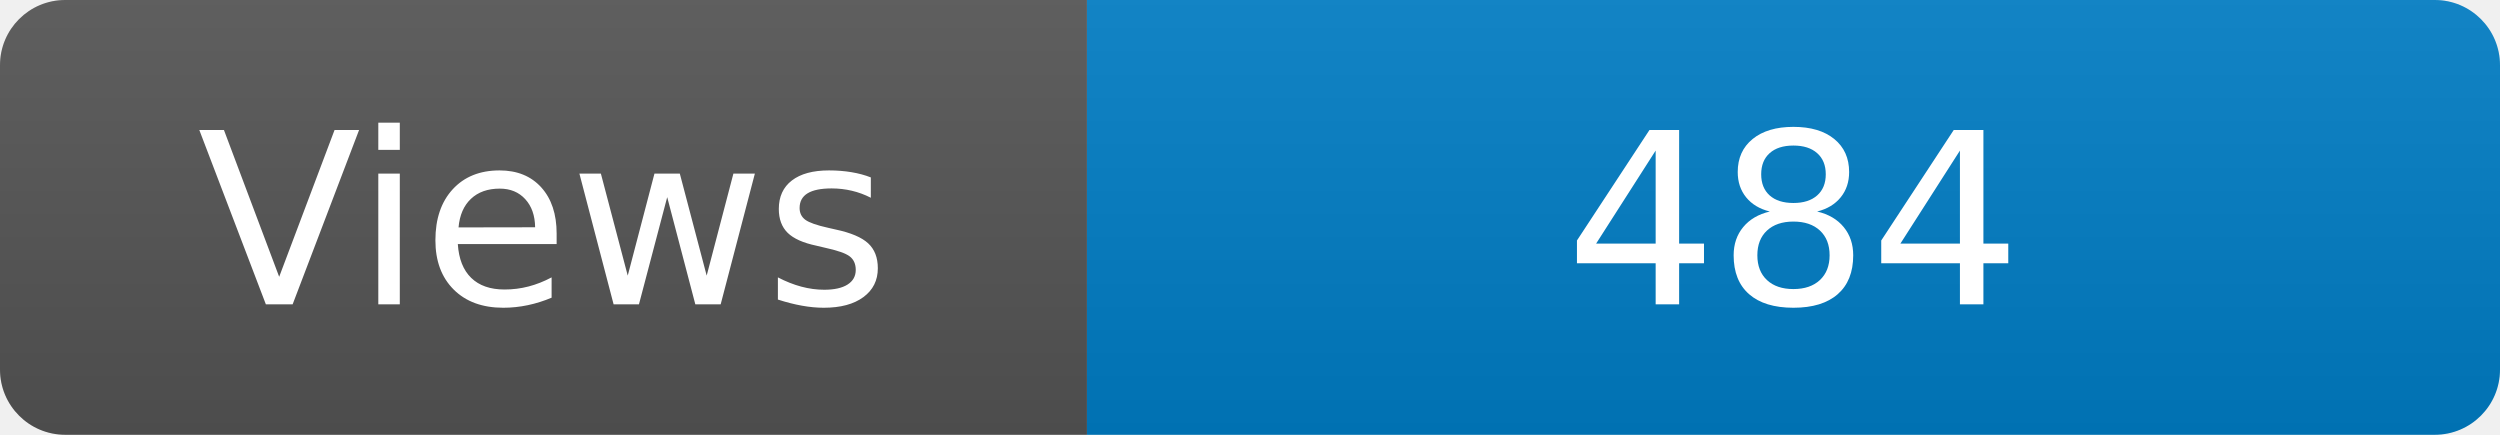
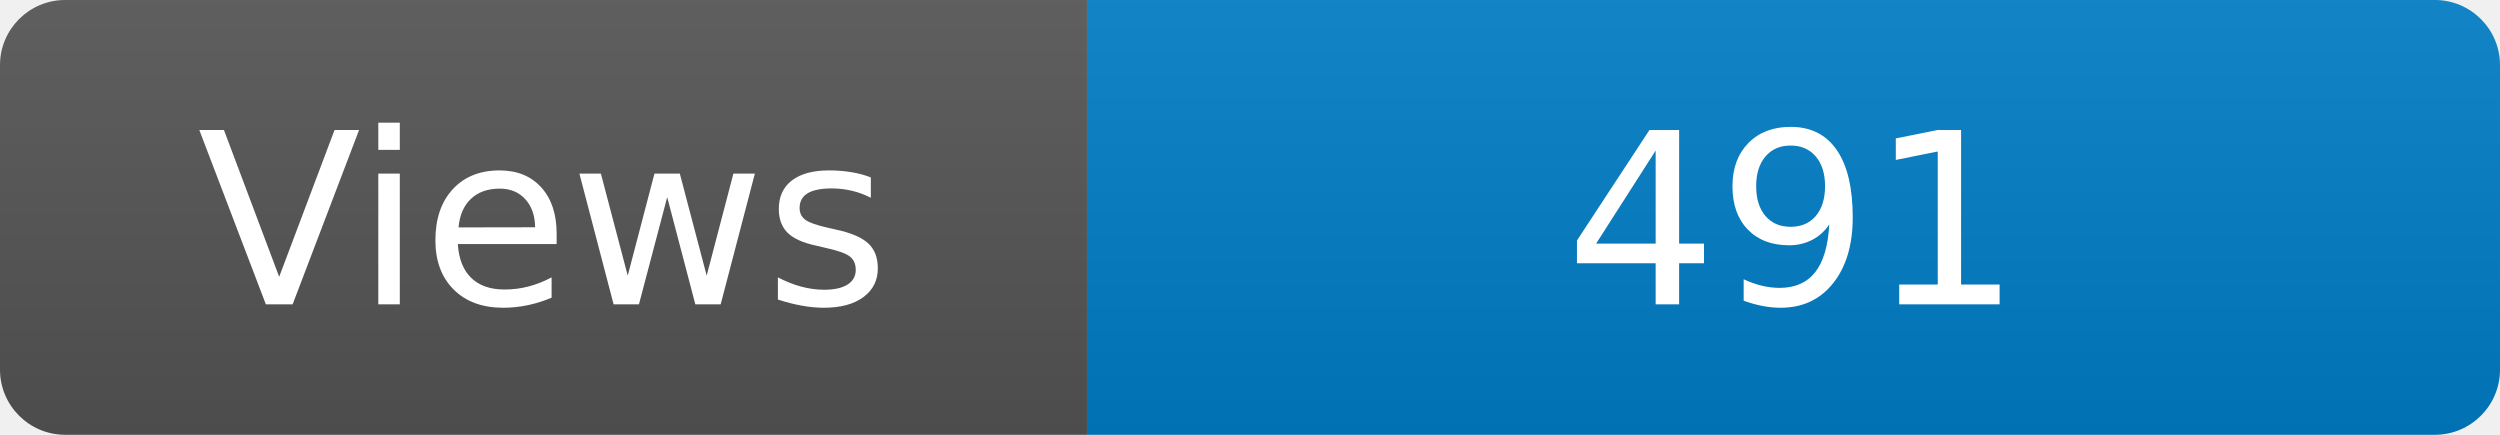
<svg xmlns="http://www.w3.org/2000/svg" width="115" height="20" role="img" aria-label="Maintained?: yes">
  <linearGradient id="s" x2="0" y2="100%">
    <stop offset="0" stop-color="#bbb" stop-opacity=".1" />
    <stop offset="1" stop-opacity=".1" />
  </linearGradient>
  <clipPath id="r">
    <rect width="115" height="20" rx="3" fill="#fff" />
  </clipPath>
  <g clip-path="url(#r)">
    <rect width="50" height="20" fill="#555" />
    <rect x="50" width="160" height="20" fill="#007ec6" />
    <rect width="115" height="20" fill="url(#s)" />
  </g>
  <g fill="#fff" text-anchor="middle" font-family="Verdana,Geneva,DejaVu Sans,sans-serif" font-size="110">
    <text x="250" y="140" transform="scale(.1)" fill="#fff">Views</text>
-     <text x="825" y="140" transform="scale(.1)" fill="#fff">484</text>
+     <text x="825" y="140" transform="scale(.1)" fill="#fff">491</text>
  </g>
</svg>
